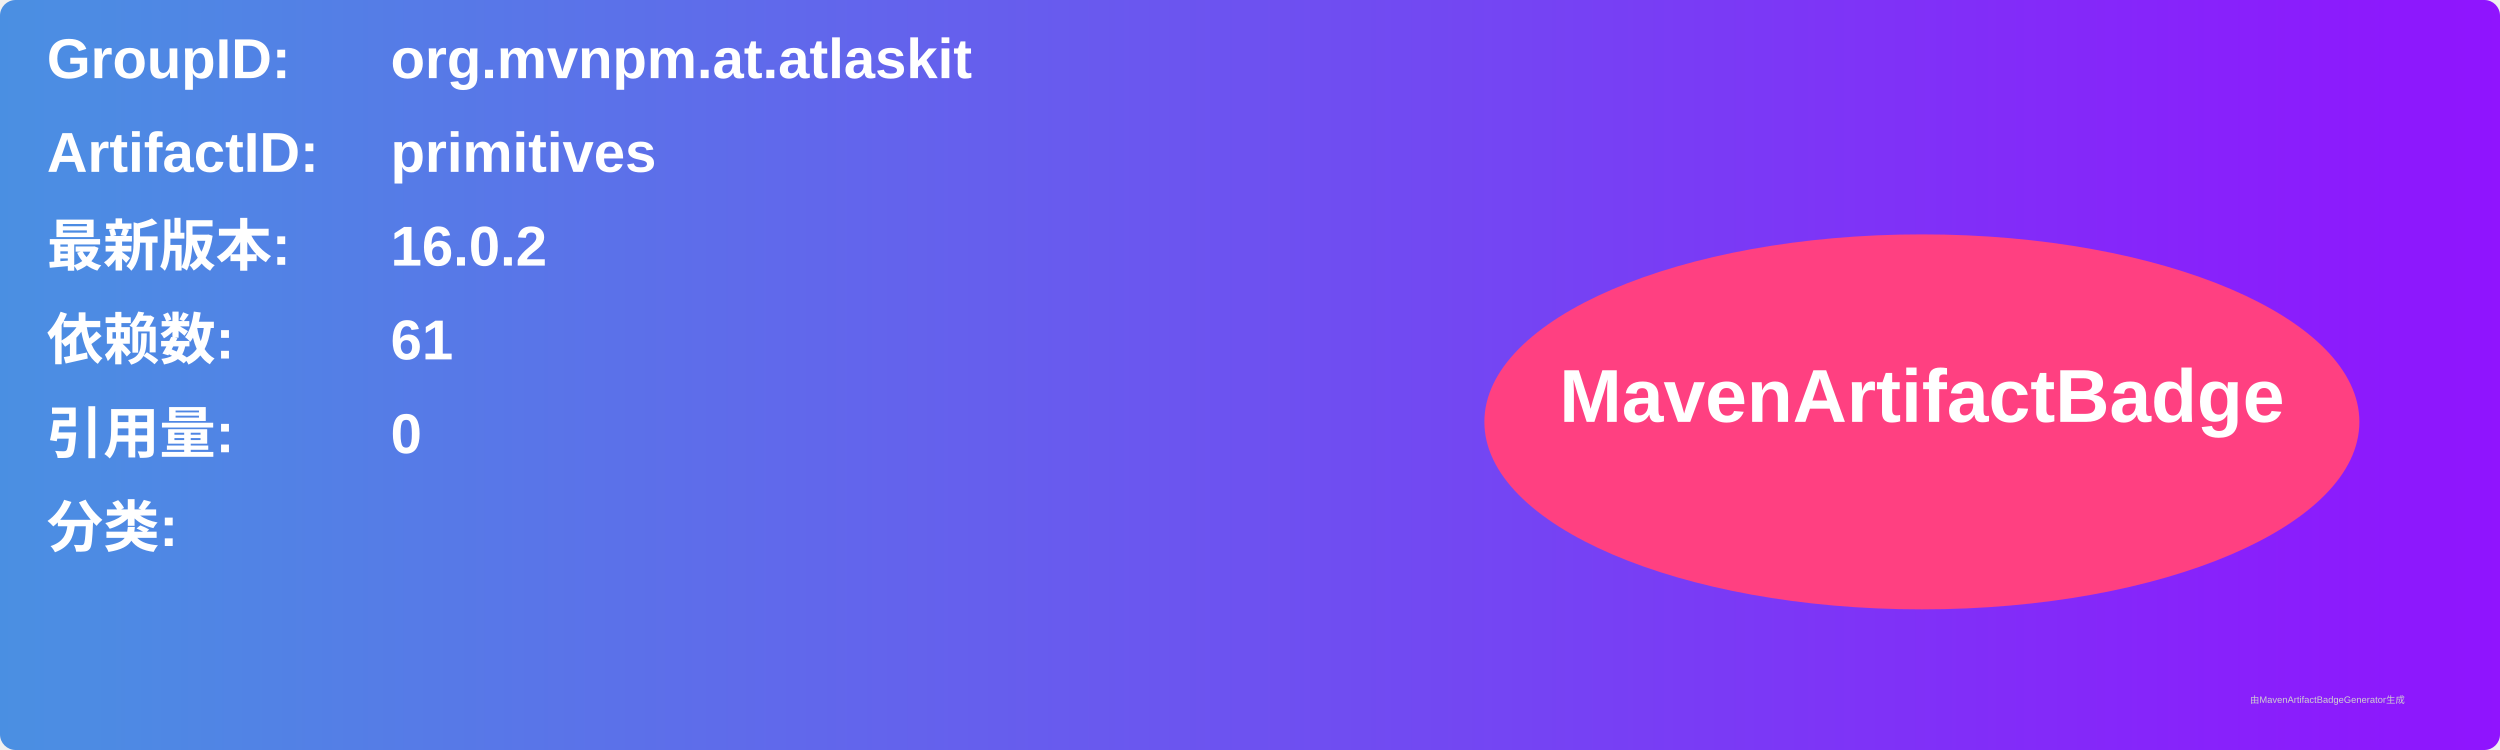
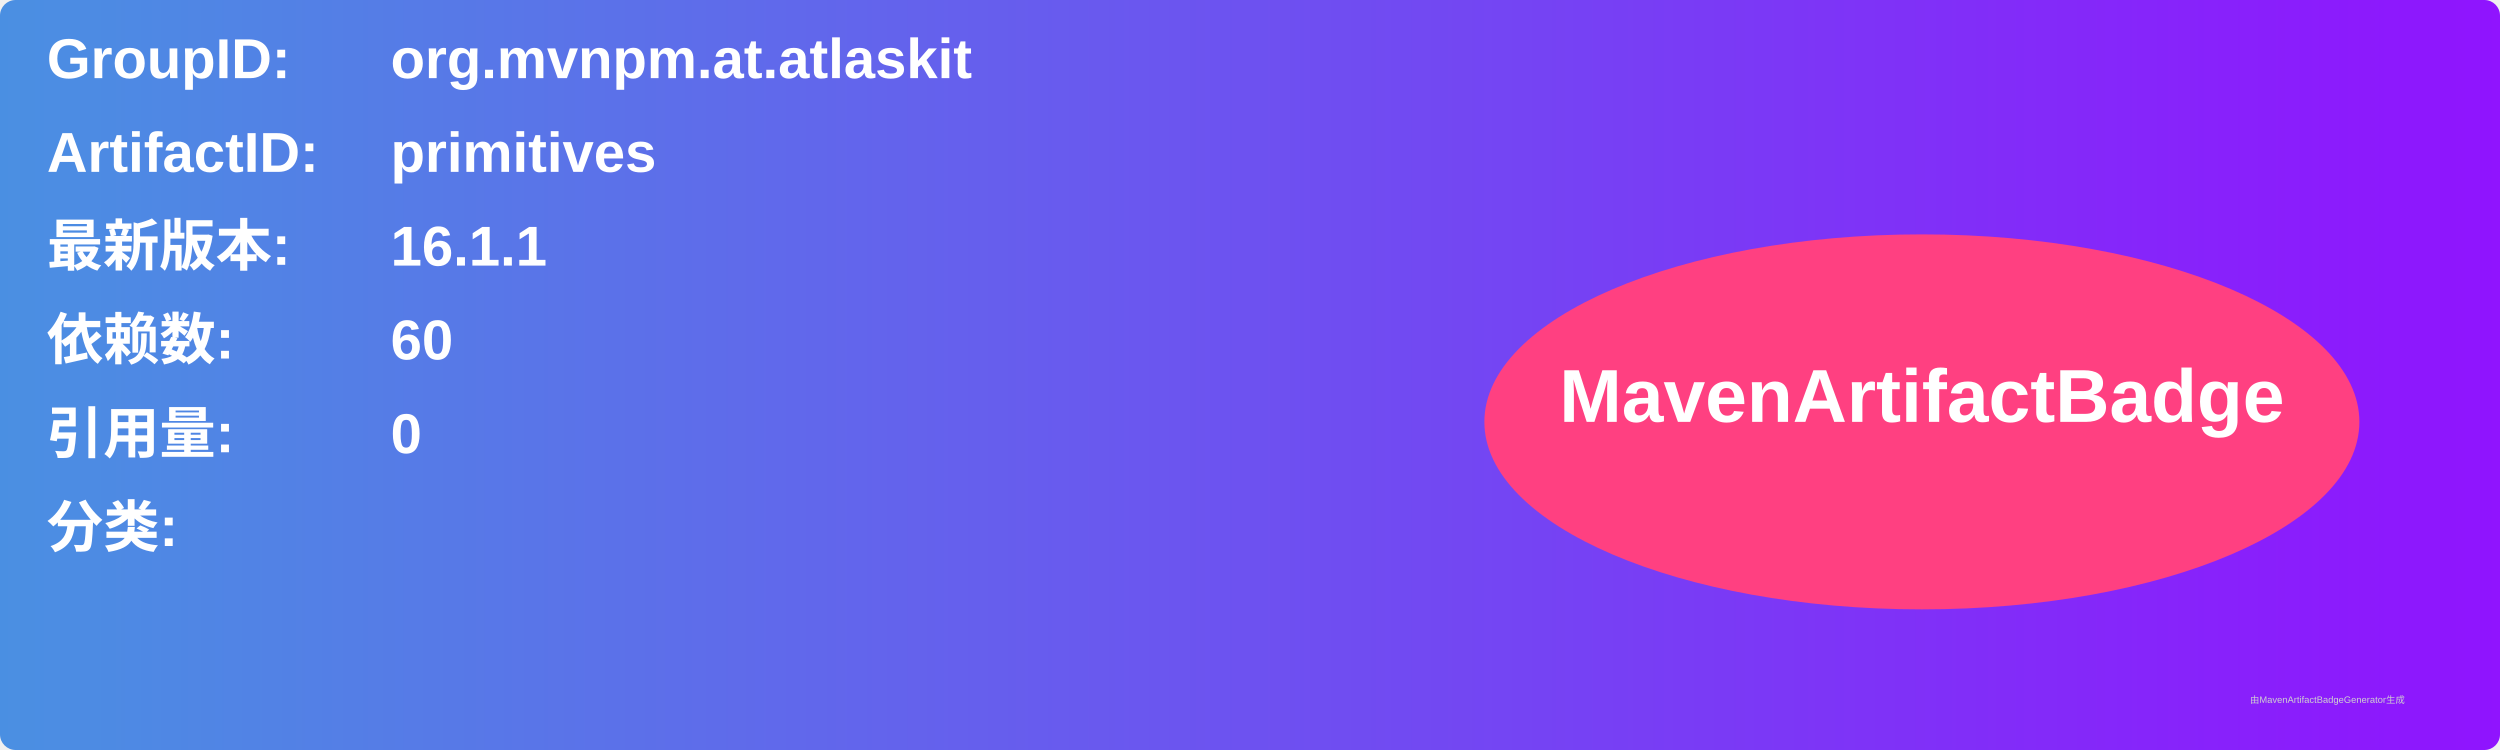
<svg xmlns="http://www.w3.org/2000/svg" width="800" height="240" viewBox="0 0 800 240">
  <linearGradient id="grad" x1="0%" y1="0%" x2="100%" y2="0%">
    <stop offset="0%" stop-color="#4a90e2" />
    <stop offset="100%" stop-color="#9013fe" />
  </linearGradient>
  <rect width="100%" height="100%" rx="5" ry="5" fill="url(#grad)" />
  <g transform="translate(15, 15)">
    <text x="0" y="10" font-family="Arial" font-size="18" fill="white" font-weight="bold" width="260">GroupID:</text>
    <text x="110" y="10" font-family="Arial" font-size="18" fill="white" font-weight="bold" width="460">org.mvnpm.at.atlaskit</text>
    <text x="0" y="40" font-family="Arial" font-size="18" fill="white" font-weight="bold" width="260">ArtifactID:</text>
    <text x="110" y="40" font-family="Arial" font-size="18" fill="white" font-weight="bold" width="460">primitives</text>
    <text x="0" y="70" font-family="Arial" font-size="18" fill="white" font-weight="bold">最新版本:</text>
    <text x="110" y="70" font-family="Arial" font-size="18" fill="white" font-weight="bold">
-       <tspan font-weight="bold">16.0.2</tspan>
+       <tspan font-weight="bold">16.1.1</tspan>
    </text>
    <text x="0" y="100" font-family="Arial" font-size="18" fill="white" font-weight="bold">依赖数: </text>
    <text x="110" y="100" font-family="Arial" font-size="18" fill="white">
-       <tspan font-weight="bold">61</tspan>
+       <tspan font-weight="bold">60</tspan>
    </text>
    <text x="0" y="130" font-family="Arial" font-size="18" fill="white" font-weight="bold">引用量: </text>
    <text x="110" y="130" font-family="Arial" font-size="18" fill="white">
      <tspan font-weight="bold">0</tspan>
    </text>
    <text x="0" y="160" font-family="Arial" font-size="18" fill="white" font-weight="bold">分类:</text>
    <text x="10" y="190" font-family="Arial" font-size="10" fill="white">
      <tspan font-weight="bold" />
    </text>
    <ellipse cx="600" cy="120" rx="140" ry="60" fill="#ff4081" />
    <text x="600" y="120" text-anchor="middle" font-family="Arial" font-size="24" fill="white" font-weight="bold">MavenArtifactBadge</text>
  </g>
  <text x="720" y="225" font-family="Arial" font-size="3" fill="#d0d0d0">由MavenArtifactBadgeGenerator生成</text>
</svg>
